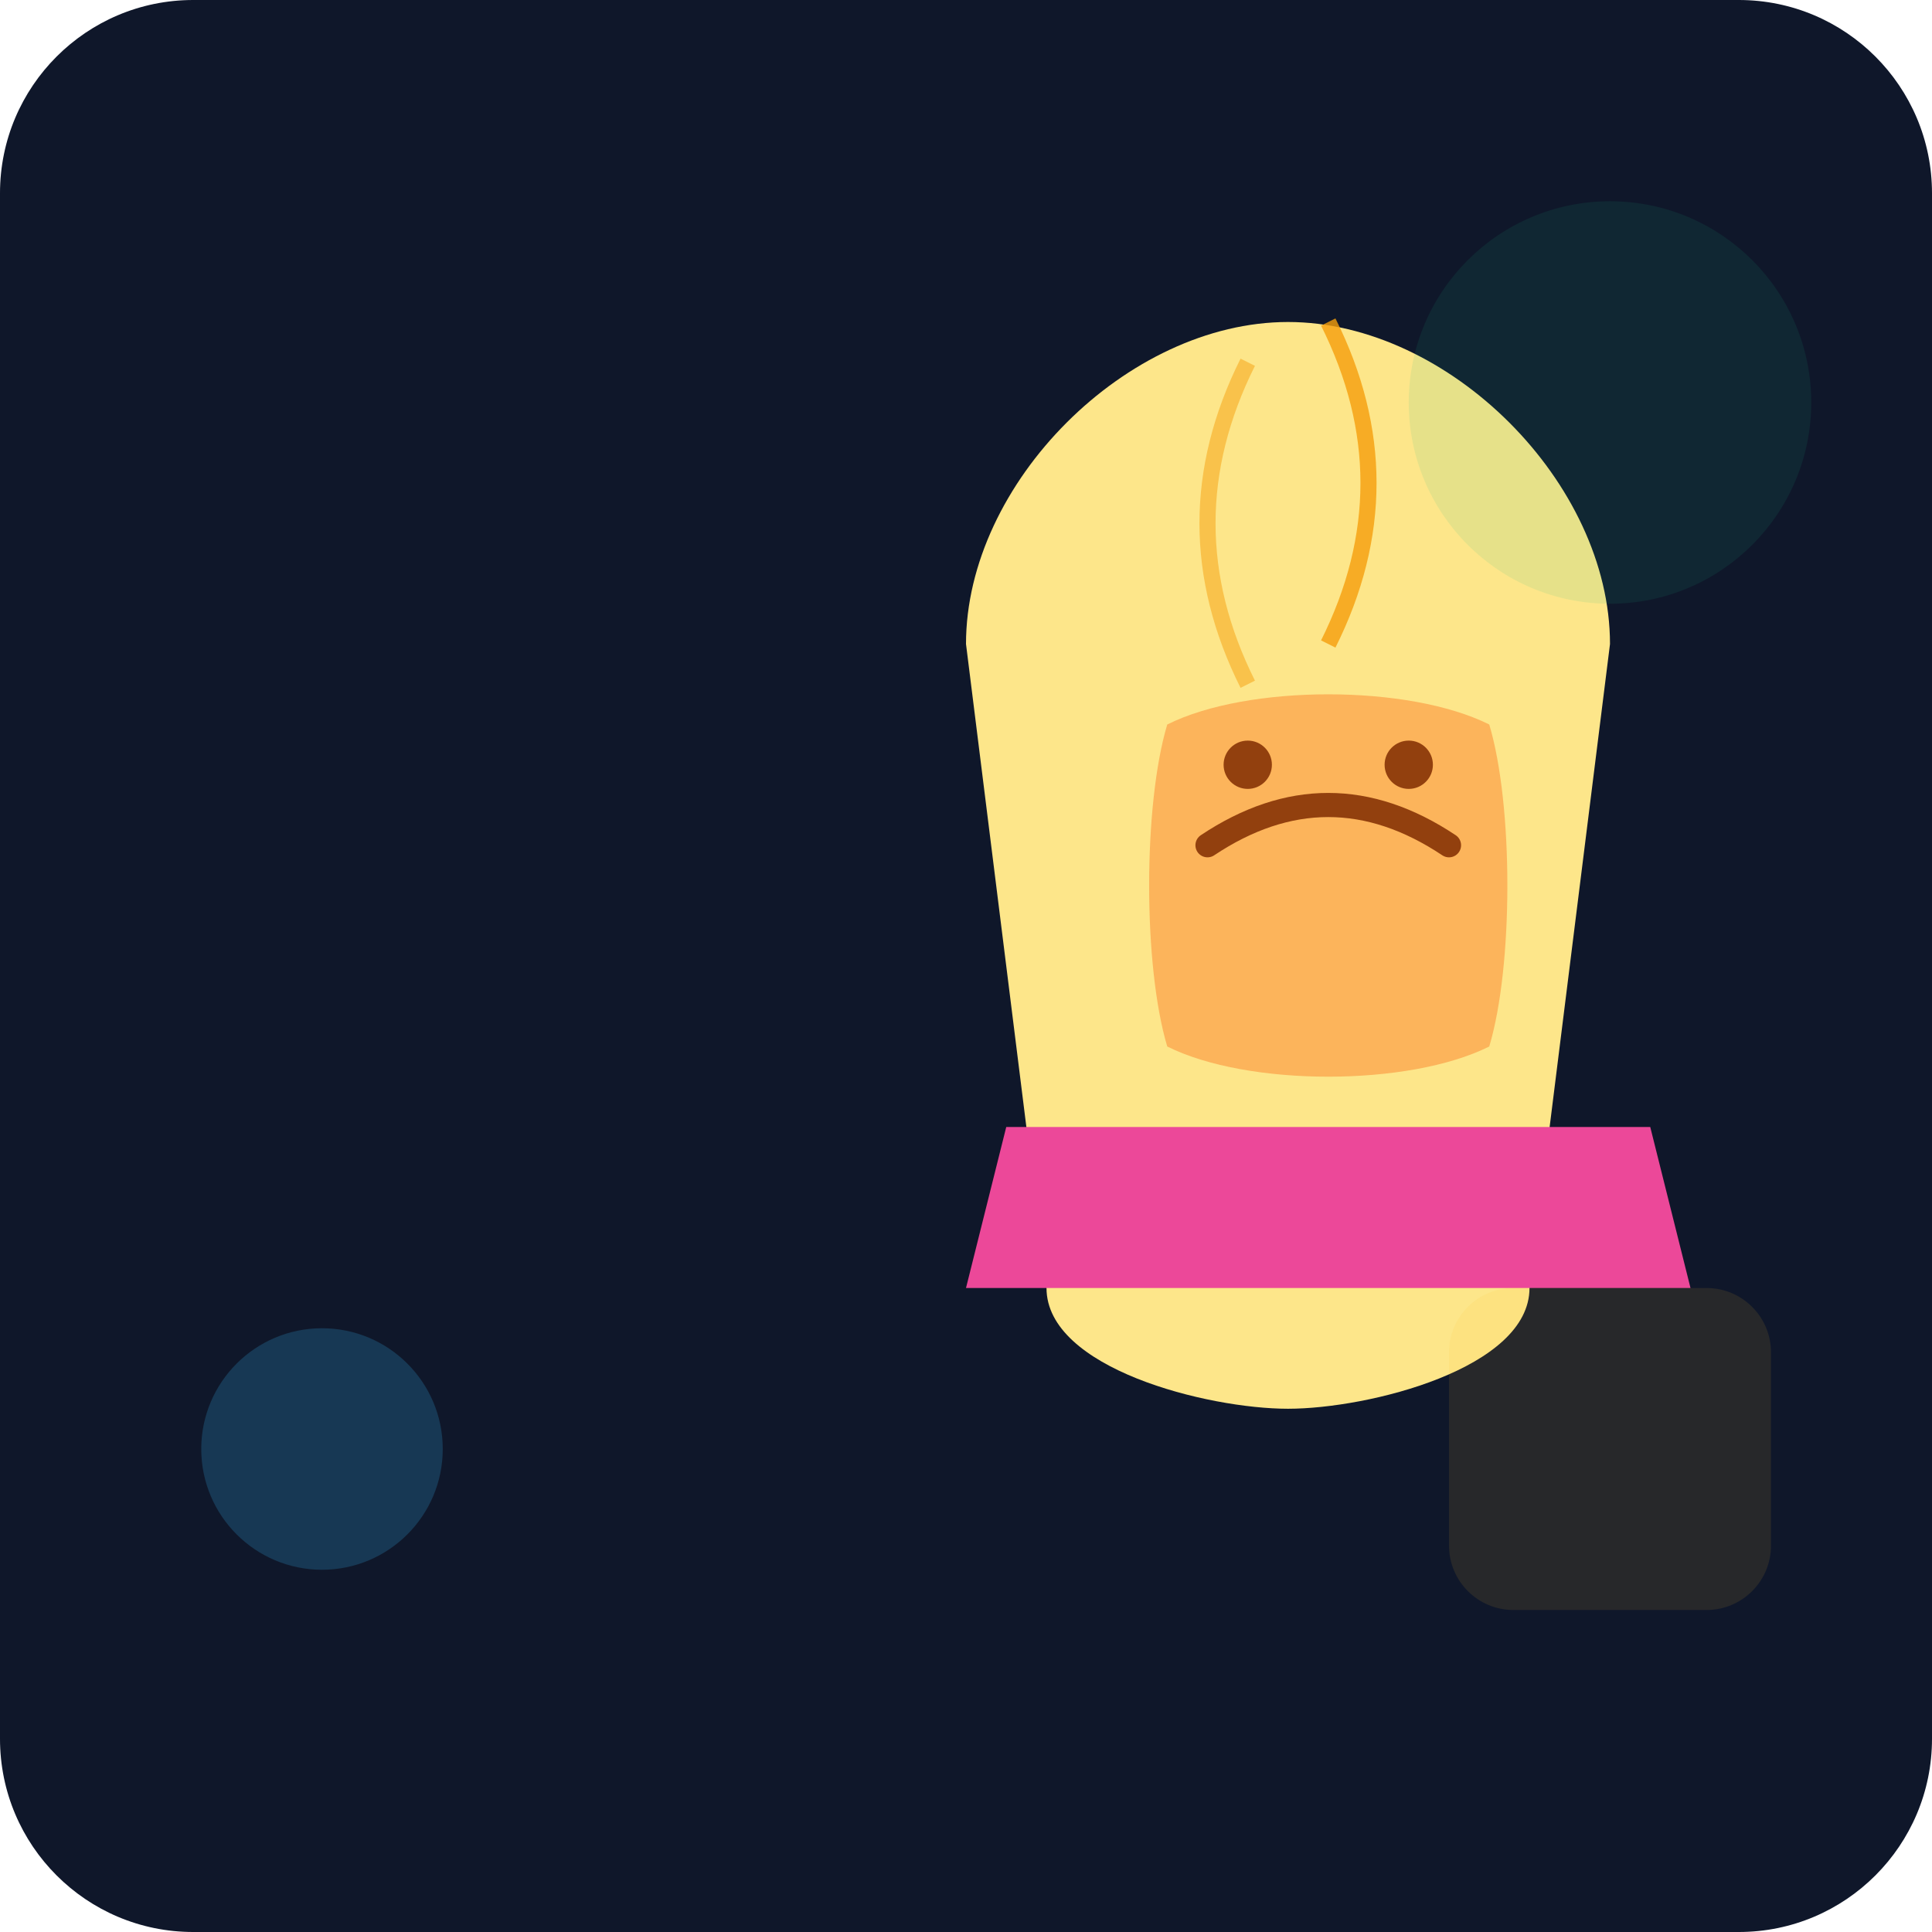
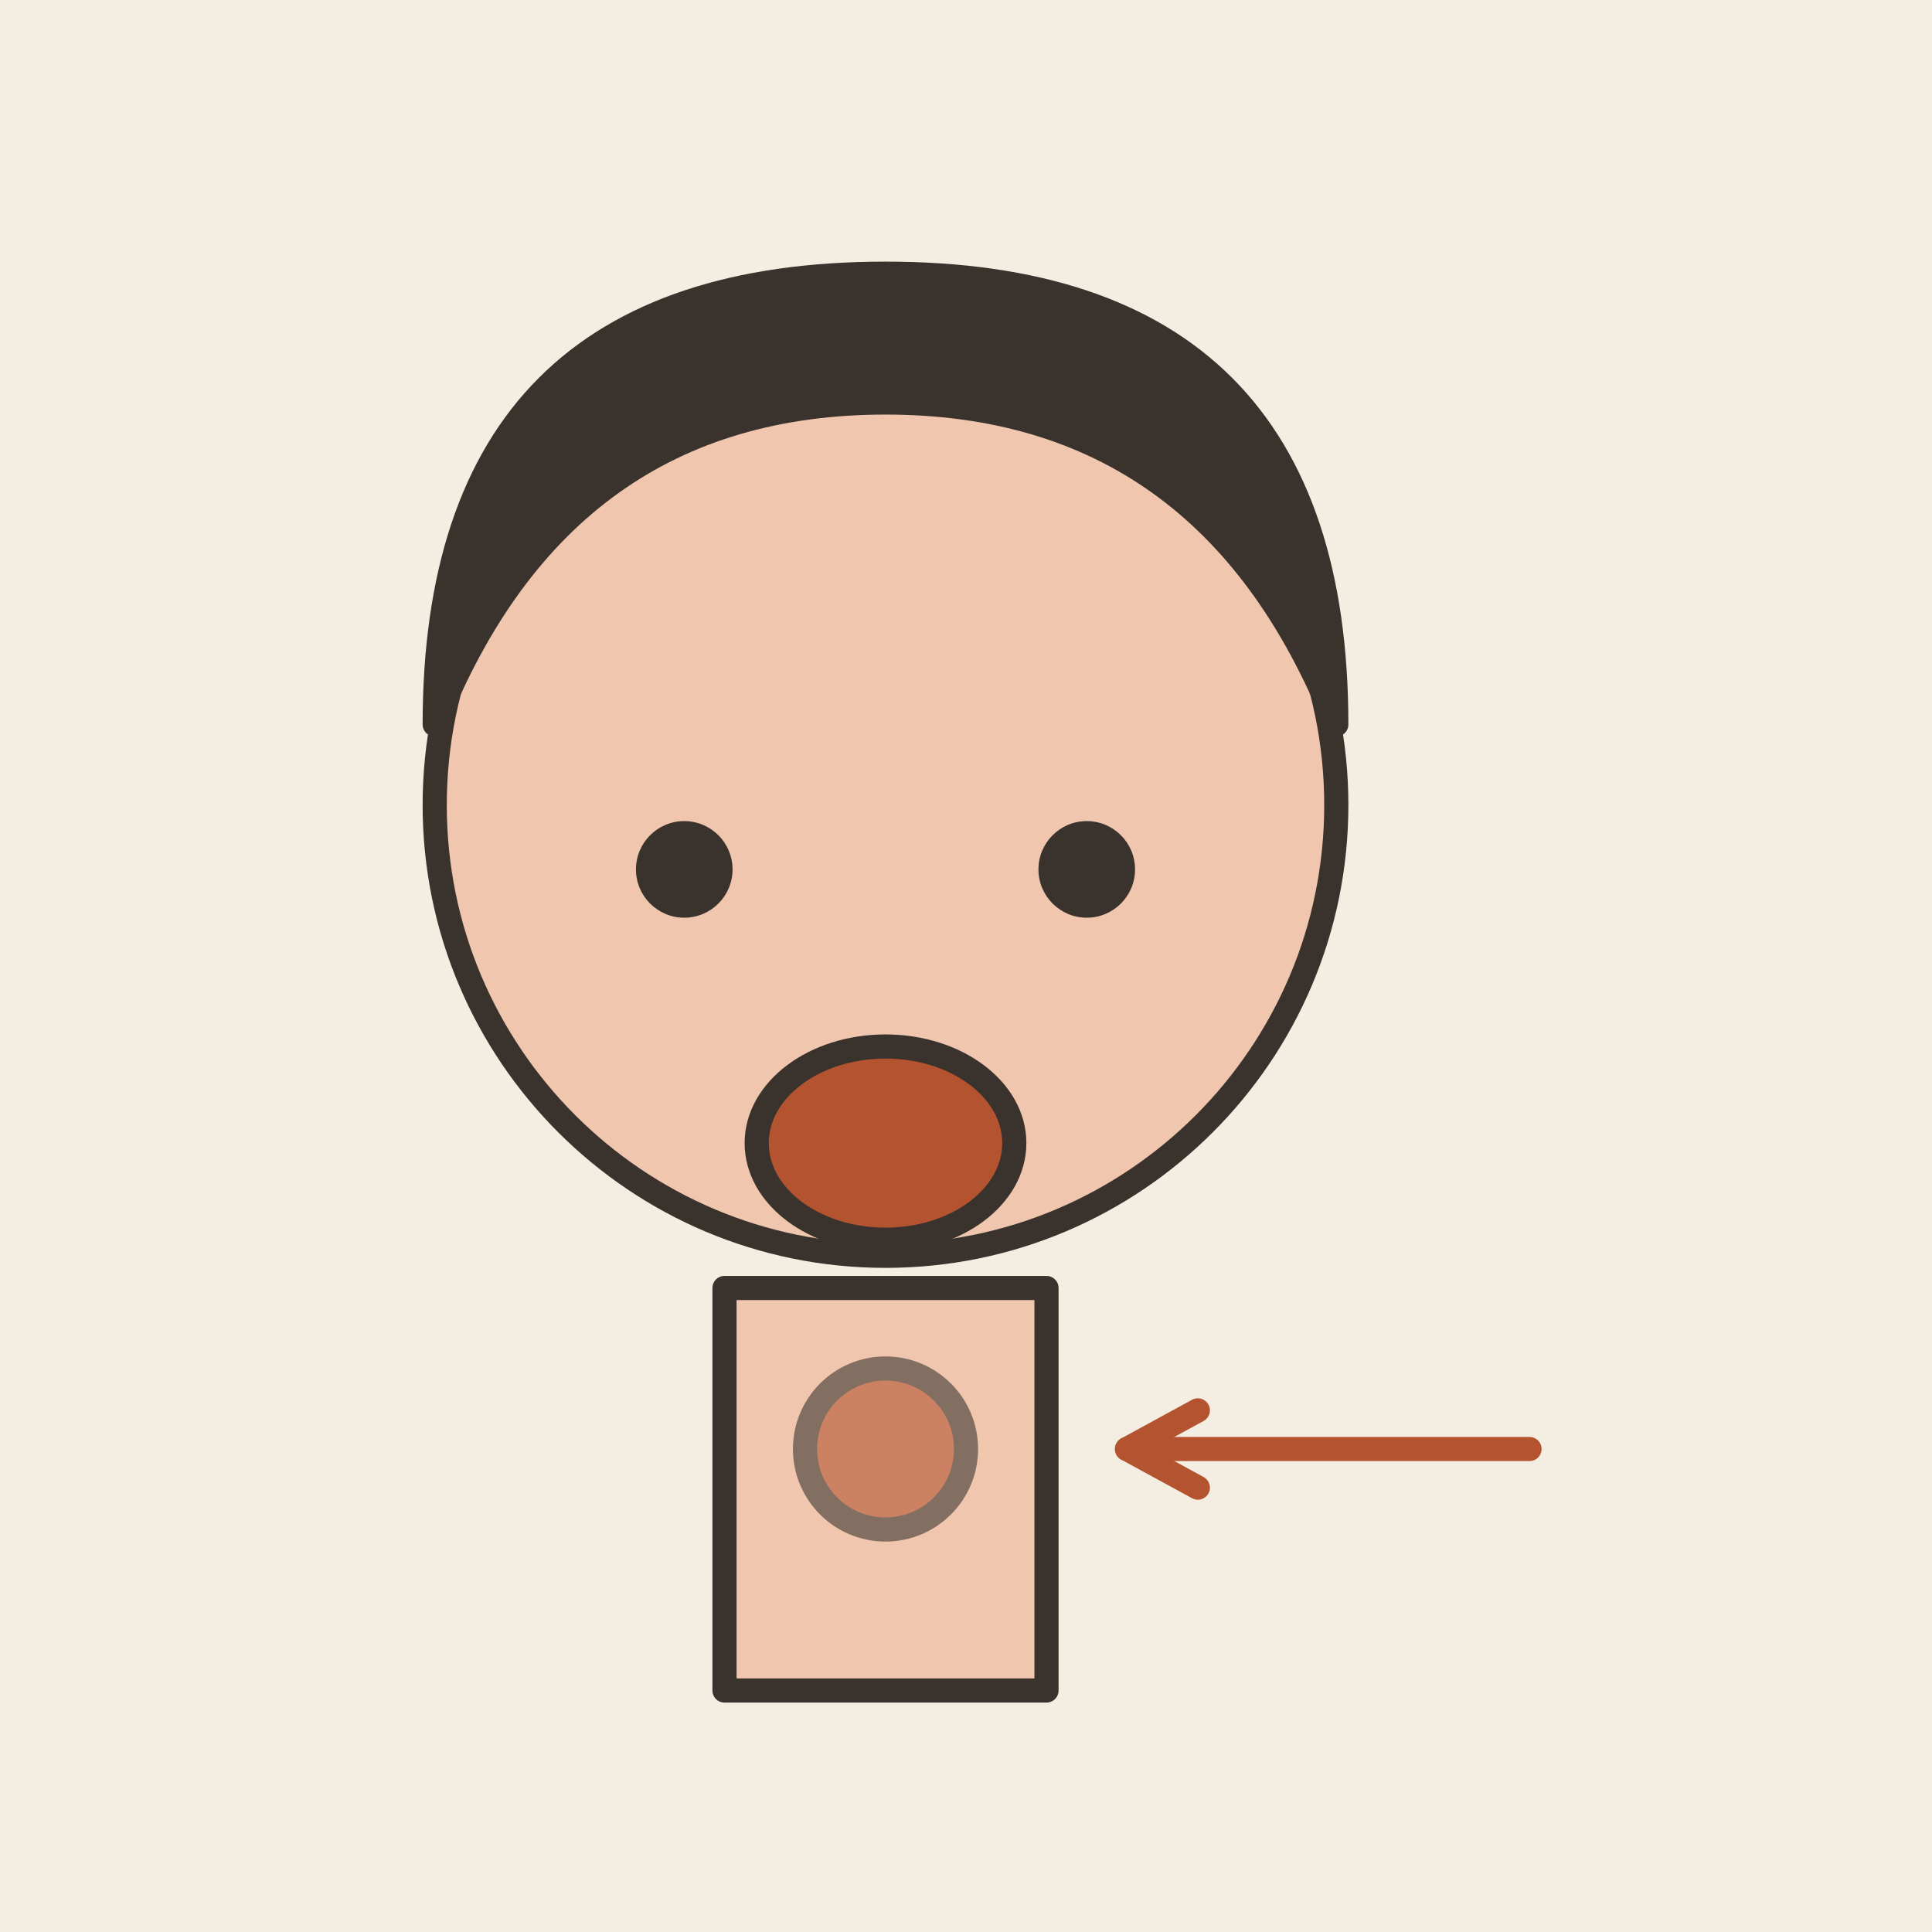
- <svg xmlns="http://www.w3.org/2000/svg" viewBox="0 0 240 240">
-   <defs>
-     <linearGradient id="bgGrad" x1="0" y1="0" x2="0" y2="240">
-       <stop offset="0%" stop-color="#0f172a" />
-       <stop offset="100%" stop-color="#1e293b" />
-     </linearGradient>
-   </defs>
-   <rect width="240" height="240" rx="24" fill="url(#bgGrad)" />
-   <g transform="translate(40, 40)">
-     <path d="M80 40 C80 20, 100 0, 120 0 C140 0, 160 20, 160 40 L150 120 C150 130, 130 135, 120 135 C110 135, 90 130, 90 120 Z" fill="#fde68a" />
-     <path d="M105 50 C115 45, 135 45, 145 50 C148 60, 148 80, 145 90 C135 95, 115 95, 105 90 C102 80, 102 60, 105 50 Z" fill="#fb923c" opacity="0.6" />
-     <path d="M110 65 Q125 55 140 65" stroke="#92400e" stroke-width="3" fill="none" stroke-linecap="round" />
-     <circle cx="115" cy="55" r="3" fill="#92400e" />
-     <circle cx="135" cy="55" r="3" fill="#92400e" />
-     <path d="M85 100 L165 100 L170 120 L80 120 Z" fill="#ec4899" />
-     <path d="M125 40 Q135 20, 125 0" stroke="#f59e0b" stroke-width="2" fill="none" opacity="0.8" />
-     <path d="M115 45 Q105 25, 115 5" stroke="#f59e0b" stroke-width="2" fill="none" opacity="0.5" />
-   </g>
-   <circle cx="40" cy="180" r="15" fill="#38bdf8" opacity="0.2" />
-   <circle cx="200" cy="50" r="25" fill="#10b981" opacity="0.1" />
-   <rect x="180" y="160" width="40" height="40" rx="8" fill="#fbbf24" opacity="0.1" />
+ <svg xmlns="http://www.w3.org/2000/svg" viewBox="0 0 240 240" data-style="editorial">
+   <rect width="240" height="240" fill="#F4EDE2" />
+   <circle cx="110" cy="100" r="56" fill="#F0C7AE" stroke="#3A332D" stroke-width="3" stroke-linecap="round" stroke-linejoin="round" />
+   <path d="M54 90Q54 34 110 34Q166 34 166 90Q150 50 110 50Q70 50 54 90Z" fill="#3A332D" stroke="#3A332D" stroke-width="3" stroke-linecap="round" stroke-linejoin="round" />
+   <circle cx="85" cy="108" r="6" fill="#3A332D" />
+   <circle cx="135" cy="108" r="6" fill="#3A332D" />
+   <ellipse cx="110" cy="142" rx="16" ry="12" fill="#B4532F" stroke="#3A332D" stroke-width="3" stroke-linecap="round" stroke-linejoin="round" />
+   <path d="M90 160L130 160L130 210L90 210Z" fill="#F0C7AE" stroke="#3A332D" stroke-width="3" stroke-linecap="round" stroke-linejoin="round" />
+   <circle cx="110" cy="180" r="10" fill="#B4532F" stroke="#3A332D" stroke-width="3" stroke-linecap="round" stroke-linejoin="round" opacity="0.6" />
+   <path d="M190 180L140 180" stroke="#B4532F" stroke-width="3" stroke-linecap="round" fill="none" />
+   <path d="M148.8 175.2L140 180L148.8 184.8" fill="none" stroke="#B4532F" stroke-width="3" stroke-linecap="round" stroke-linejoin="round" />
</svg>
